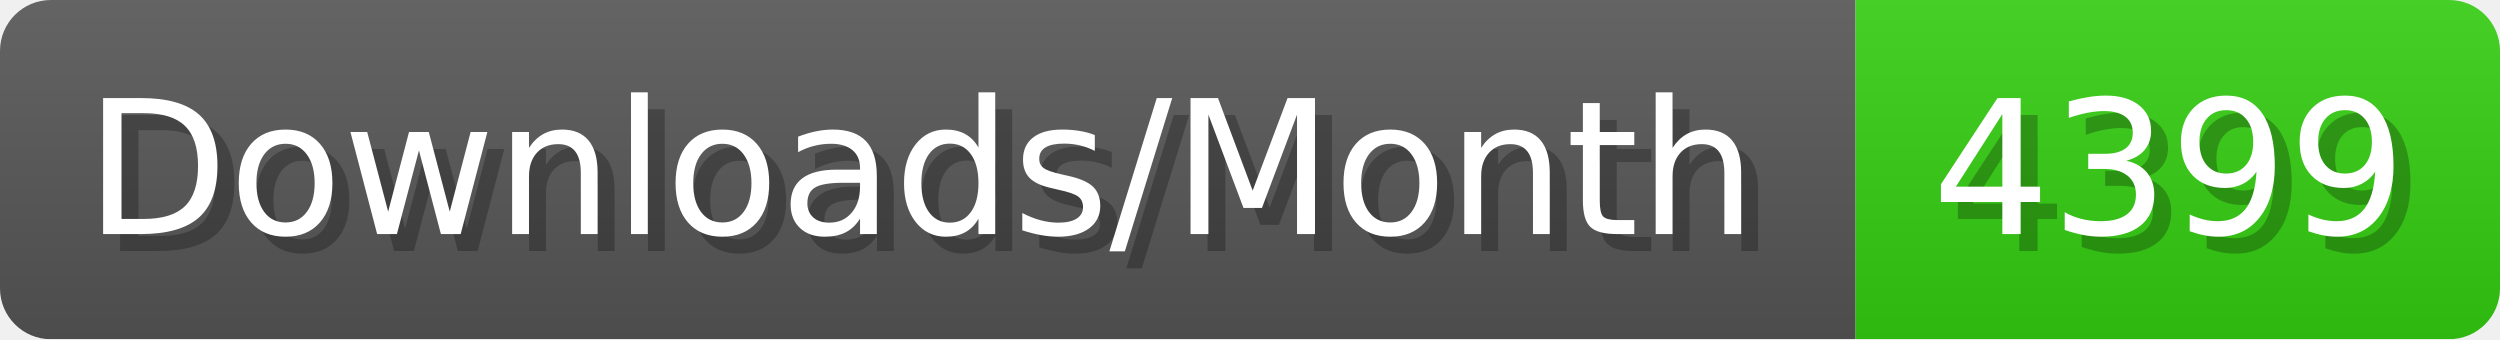
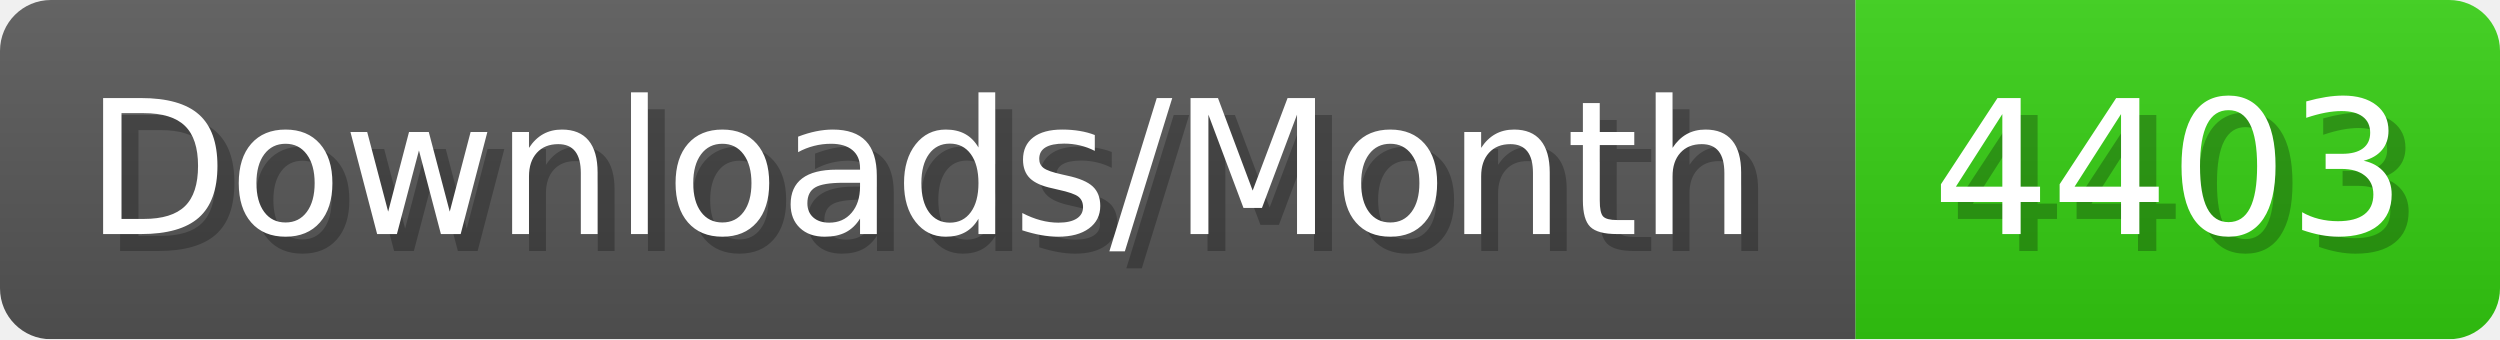
- <svg xmlns="http://www.w3.org/2000/svg" width="147.4" height="20" viewBox="0 0 1474 200" role="img" aria-label="Downloads/Month: 4399">
+ <svg xmlns="http://www.w3.org/2000/svg" width="147.4" height="20" viewBox="0 0 1474 200" role="img" aria-label="Downloads/Month: 4403">
  <linearGradient id="YlXUI" x2="0" y2="100%">
    <stop offset="0" stop-opacity=".1" stop-color="#EEE" />
    <stop offset="1" stop-opacity=".1" />
  </linearGradient>
  <mask id="JHhop">
    <rect width="1474" height="200" rx="30" fill="#FFF" />
  </mask>
  <g mask="url(#JHhop)">
    <rect width="1094" height="200" fill="#555" />
    <rect width="380" height="200" fill="#3C1" x="1094" />
    <rect width="1474" height="200" fill="url(#YlXUI)" />
  </g>
  <g aria-hidden="true" fill="#fff" text-anchor="start" font-family="Verdana,DejaVu Sans,sans-serif" font-size="110">
    <text x="60" y="148" textLength="994" fill="#000" opacity="0.25">Downloads/Month</text>
    <text x="50" y="138" textLength="994">Downloads/Month</text>
-     <text x="1149" y="148" textLength="280" fill="#000" opacity="0.25">4399</text>
-     <text x="1139" y="138" textLength="280">4399</text>
+     <text x="1149" y="148" textLength="280" fill="#000" opacity="0.25">4403</text>
+     <text x="1139" y="138" textLength="280">4403</text>
  </g>
</svg>
